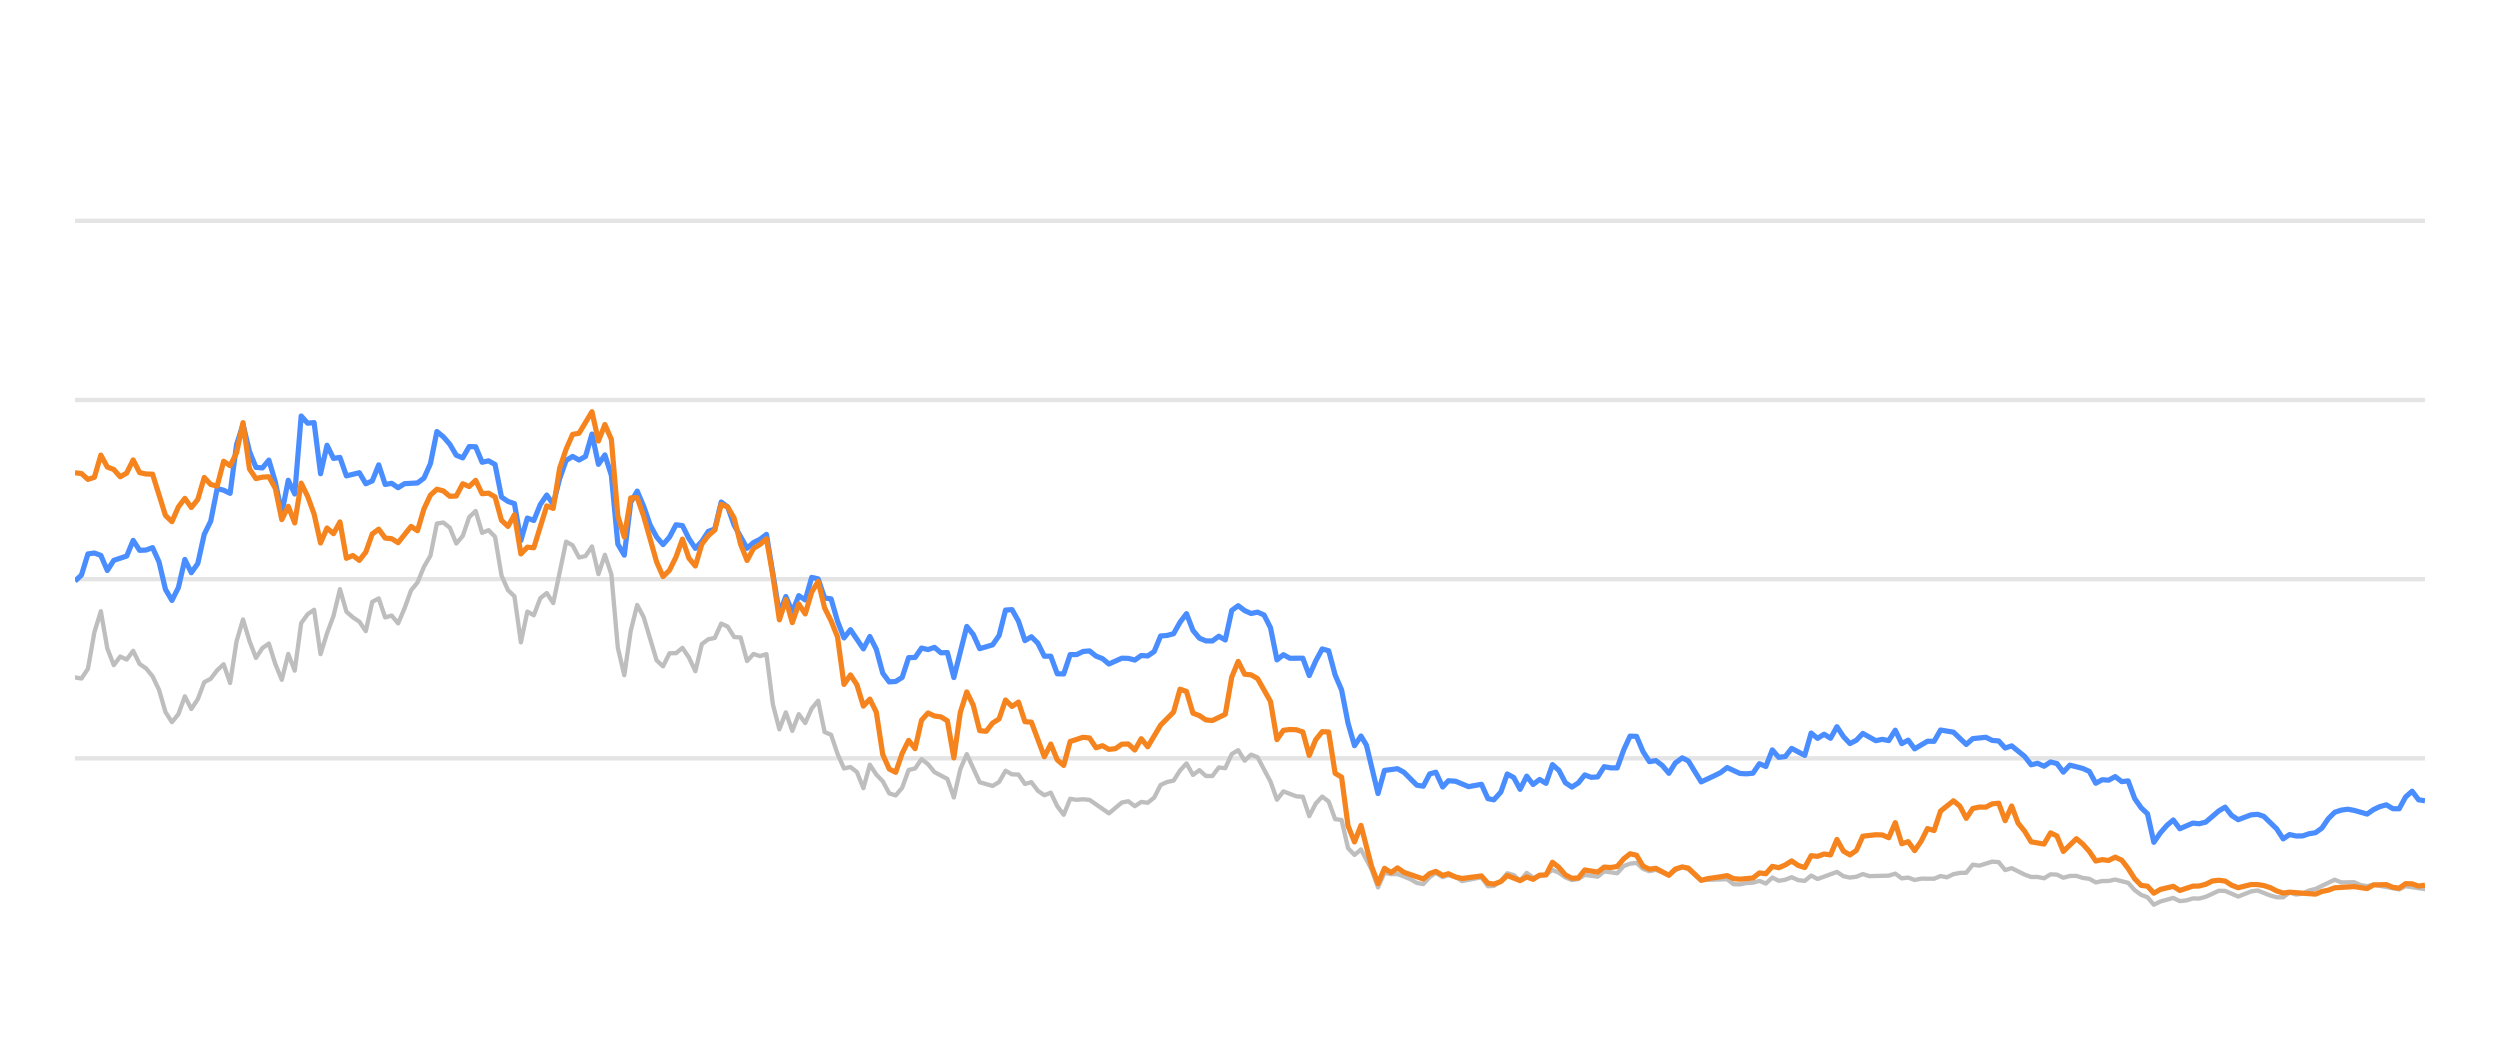
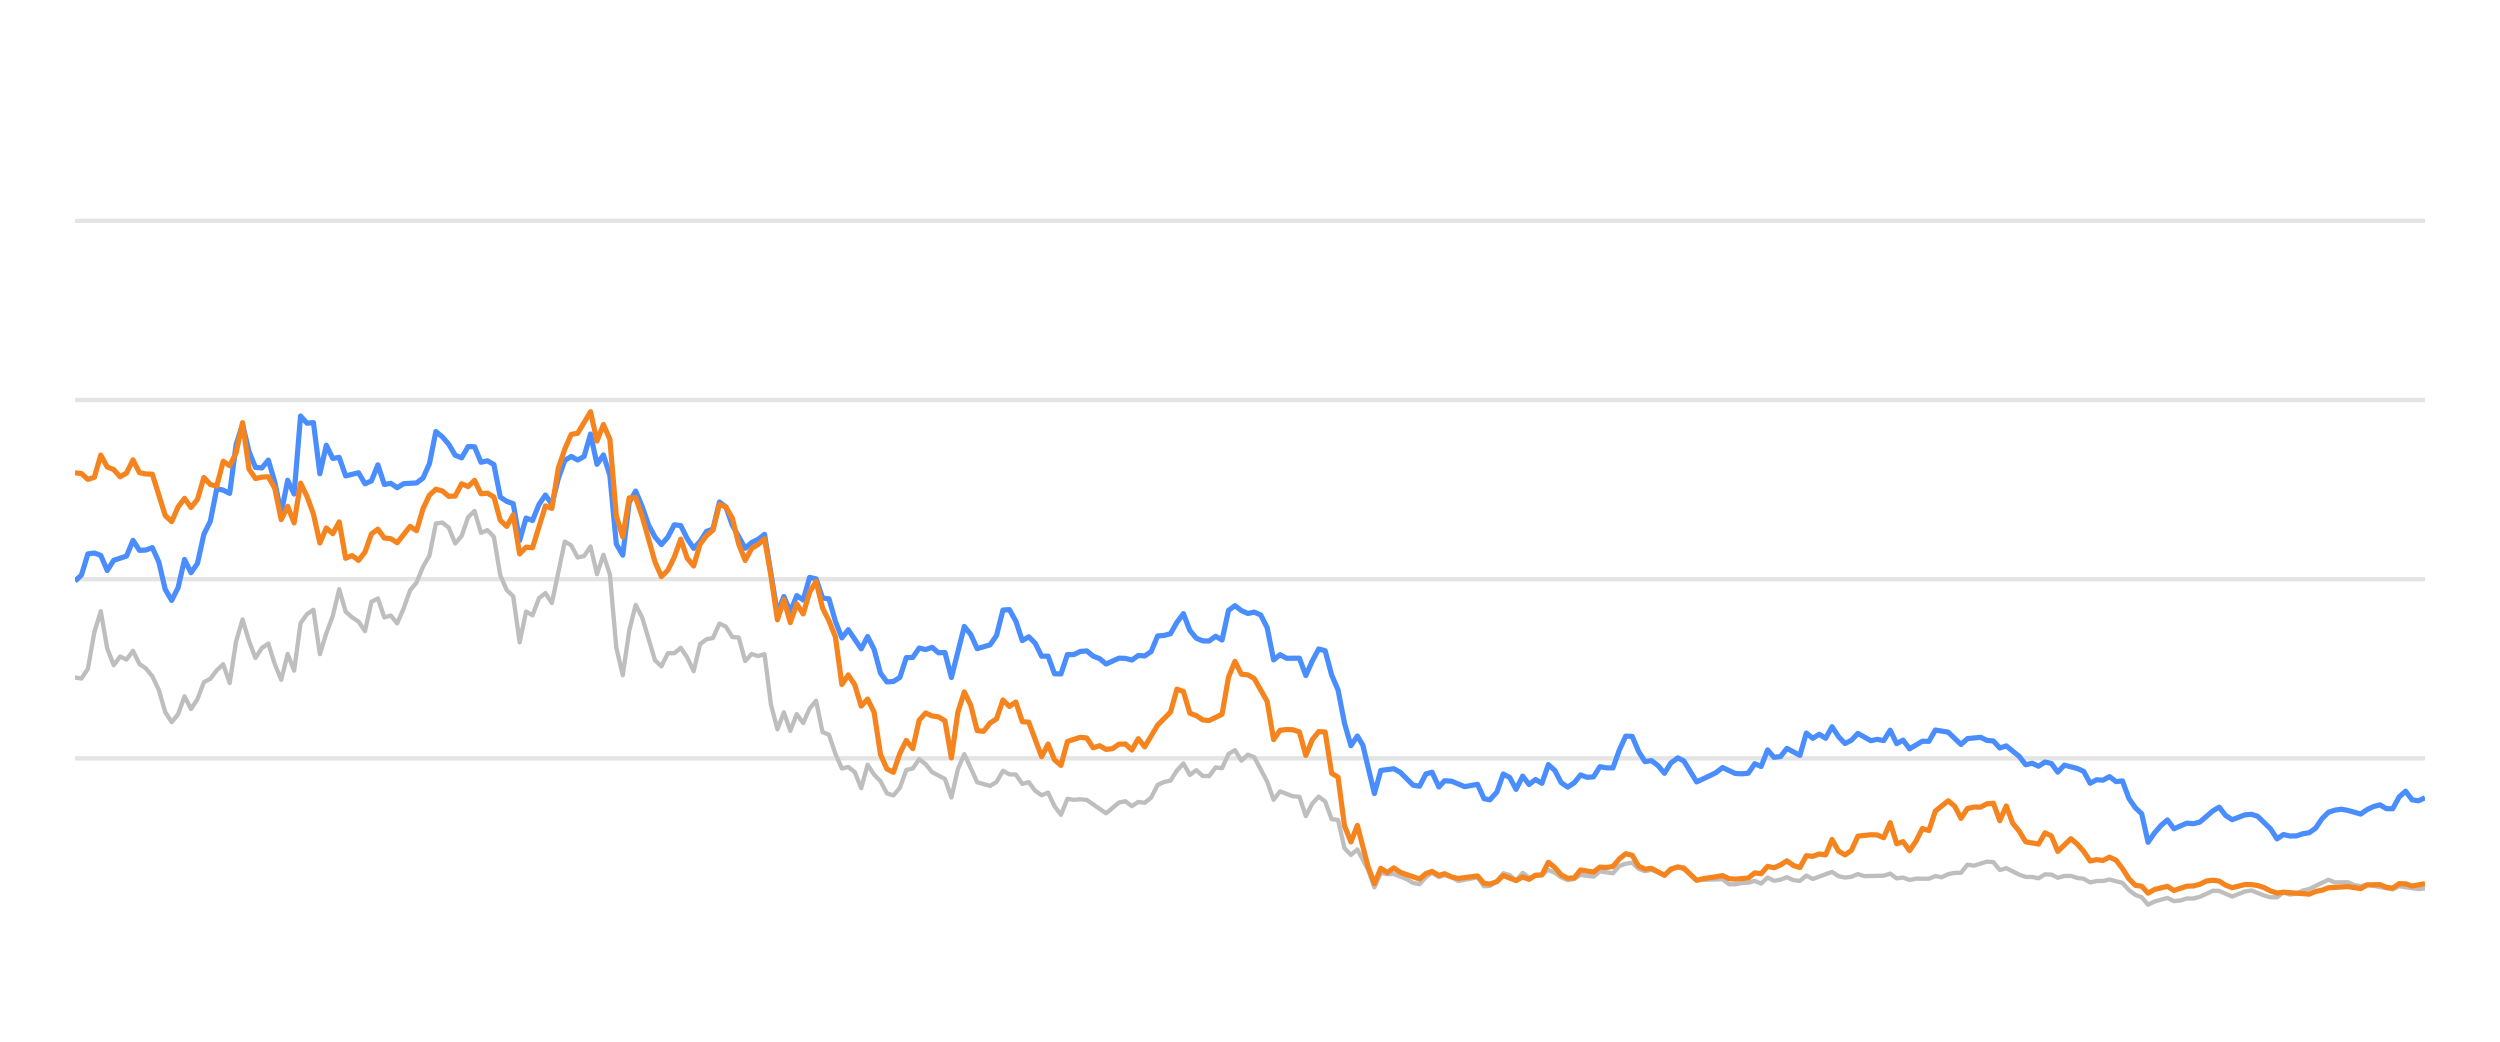
<svg xmlns="http://www.w3.org/2000/svg" width="288pt" height="120pt" viewBox="0 0 288 120" version="1.1">
  <defs>
    <style type="text/css">*{stroke-linejoin: round; stroke-linecap: butt}</style>
  </defs>
  <g id="figure_1">
    <g id="patch_1">
      <path d="M 0 120  L 288 120  L 288 0  L 0 0  L 0 120  z " style="fill: none; opacity: 0" />
    </g>
    <g id="axes_1">
      <g id="patch_2">
        <path d="M 8.64 108  L 279.36 108  L 279.36 4.8  L 8.64 4.8  L 8.64 108  z " style="fill: none" />
      </g>
      <g id="matplotlib.axis_1" />
      <g id="matplotlib.axis_2" />
      <g id="line2d_1">
-         <path d="M 8.64 87.36  L 279.36 87.36  " clip-path="url(#p8363b12a3a)" style="fill: none; stroke: #b2b2b2; stroke-opacity: 0.35; stroke-width: 0.5; stroke-linecap: square" />
+         <path d="M 8.64 87.36  L 279.36 87.36  " clip-path="url(#p850b5cce87)" style="fill: none; stroke: #b2b2b2; stroke-opacity: 0.35; stroke-width: 0.5; stroke-linecap: square" />
      </g>
      <g id="line2d_2">
-         <path d="M 8.64 66.72  L 279.36 66.72  " clip-path="url(#p8363b12a3a)" style="fill: none; stroke: #b2b2b2; stroke-opacity: 0.35; stroke-width: 0.5; stroke-linecap: square" />
+         <path d="M 8.64 66.72  L 279.36 66.72  " clip-path="url(#p850b5cce87)" style="fill: none; stroke: #b2b2b2; stroke-opacity: 0.35; stroke-width: 0.5; stroke-linecap: square" />
      </g>
      <g id="line2d_3">
-         <path d="M 8.64 46.08  L 279.36 46.08  " clip-path="url(#p8363b12a3a)" style="fill: none; stroke: #b2b2b2; stroke-opacity: 0.35; stroke-width: 0.5; stroke-linecap: square" />
+         <path d="M 8.64 46.08  L 279.36 46.08  " clip-path="url(#p850b5cce87)" style="fill: none; stroke: #b2b2b2; stroke-opacity: 0.35; stroke-width: 0.5; stroke-linecap: square" />
      </g>
      <g id="line2d_4">
-         <path d="M 8.64 25.44  L 279.36 25.44  " clip-path="url(#p8363b12a3a)" style="fill: none; stroke: #b2b2b2; stroke-opacity: 0.35; stroke-width: 0.5; stroke-linecap: square" />
+         <path d="M 8.64 25.44  L 279.36 25.44  " clip-path="url(#p850b5cce87)" style="fill: none; stroke: #b2b2b2; stroke-opacity: 0.35; stroke-width: 0.5; stroke-linecap: square" />
      </g>
      <g id="line2d_5">
-         <path d="M 8.64 78.041  L 9.384 78.165  L 10.129 77.05  L 10.873 72.829  L 11.618 70.415  L 12.362 74.697  L 13.107 76.627  L 13.851 75.636  L 14.596 75.977  L 15.34 74.976  L 16.084 76.493  L 16.829 76.999  L 17.573 77.907  L 18.318 79.465  L 19.062 82.025  L 19.807 83.191  L 20.551 82.272  L 21.295 80.219  L 22.04 81.674  L 22.784 80.549  L 23.529 78.588  L 24.273 78.196  L 25.018 77.215  L 25.762 76.524  L 26.507 78.681  L 27.251 73.882  L 27.995 71.364  L 28.74 73.841  L 29.484 75.791  L 30.229 74.656  L 30.973 74.14  L 31.718 76.503  L 32.462 78.309  L 33.207 75.337  L 33.951 77.257  L 34.695 71.787  L 35.44 70.755  L 36.184 70.249  L 36.929 75.358  L 37.673 72.953  L 38.418 70.962  L 39.162 67.876  L 39.906 70.466  L 40.651 71.116  L 41.395 71.612  L 42.14 72.706  L 42.884 69.331  L 43.629 68.939  L 44.373 71.127  L 45.118 70.91  L 45.862 71.808  L 46.606 70.074  L 47.351 68.01  L 48.095 67.102  L 48.84 65.296  L 49.584 64.016  L 50.329 60.311  L 51.073 60.198  L 51.818 60.786  L 52.562 62.613  L 53.306 61.746  L 54.051 59.579  L 54.795 58.866  L 55.54 61.385  L 56.284 61.075  L 57.029 61.839  L 57.773 66.297  L 58.517 67.979  L 59.262 68.691  L 60.006 73.996  L 60.751 70.456  L 61.495 70.879  L 62.24 68.918  L 62.984 68.32  L 63.729 69.475  L 65.217 62.396  L 65.962 62.819  L 66.706 64.223  L 67.451 64.057  L 68.195 62.953  L 68.94 66.142  L 69.684 63.913  L 70.429 66.173  L 71.173 74.615  L 71.917 77.783  L 72.662 72.664  L 73.406 69.692  L 74.151 71.096  L 75.64 76.07  L 76.384 76.761  L 77.128 75.255  L 77.873 75.244  L 78.617 74.635  L 79.362 75.74  L 80.106 77.319  L 80.851 74.202  L 81.595 73.645  L 82.34 73.49  L 83.084 71.839  L 83.828 72.179  L 84.573 73.387  L 85.317 73.438  L 86.062 76.152  L 86.806 75.337  L 87.551 75.585  L 88.295 75.358  L 89.04 81.168  L 89.784 84.016  L 90.528 82.066  L 91.273 84.192  L 92.017 82.272  L 92.762 83.294  L 93.506 81.622  L 94.251 80.724  L 94.995 84.336  L 95.739 84.646  L 96.484 86.844  L 97.228 88.526  L 97.973 88.361  L 98.717 88.939  L 99.462 90.797  L 100.206 88.093  L 100.951 89.228  L 101.695 90.002  L 102.439 91.395  L 103.184 91.632  L 103.928 90.755  L 104.673 88.702  L 105.417 88.526  L 106.162 87.453  L 106.906 88.031  L 107.651 88.949  L 109.139 89.734  L 109.884 91.87  L 110.628 88.609  L 111.373 86.875  L 112.862 90.115  L 114.35 90.539  L 115.095 90.084  L 115.839 88.794  L 116.584 89.207  L 117.328 89.228  L 118.073 90.312  L 118.817 90.105  L 119.562 91.096  L 120.306 91.612  L 121.05 91.313  L 121.795 92.871  L 122.539 93.862  L 123.284 92.025  L 124.028 92.138  L 124.773 92.076  L 125.517 92.148  L 127.75 93.696  L 129.239 92.448  L 129.984 92.303  L 130.728 92.871  L 131.473 92.386  L 132.217 92.479  L 132.961 91.88  L 133.706 90.425  L 134.45 90.084  L 135.195 89.93  L 135.939 88.764  L 136.684 87.948  L 137.428 89.269  L 138.173 88.722  L 138.917 89.393  L 139.661 89.403  L 140.406 88.413  L 141.15 88.495  L 141.895 86.865  L 142.639 86.421  L 143.384 87.628  L 144.128 86.937  L 144.873 87.236  L 146.361 90.043  L 147.106 92.128  L 147.85 91.168  L 149.339 91.736  L 150.084 91.787  L 150.828 94.016  L 151.572 92.572  L 152.317 91.767  L 153.061 92.334  L 153.806 94.367  L 154.55 94.46  L 155.295 97.711  L 156.039 98.485  L 156.784 97.855  L 158.004 100.167  L 158.748 102.231  L 159.489 100.549  L 160.25 100.704  L 160.989 100.683  L 162.48 101.282  L 163.222 101.715  L 163.966 101.849  L 164.702 101.034  L 165.407 100.549  L 166.199 101.044  L 166.85 100.817  L 167.687 101.034  L 168.43 101.498  L 170.663 101.065  L 171.41 102.097  L 172.091 102.056  L 172.896 101.498  L 173.637 100.601  L 174.38 100.807  L 175.116 101.457  L 175.877 100.559  L 176.614 101.106  L 178.1 100.745  L 178.847 100.219  L 179.591 100.539  L 180.329 101.075  L 181.081 101.385  L 181.828 101.261  L 182.567 100.786  L 184.059 100.993  L 184.802 100.384  L 186.304 100.601  L 187.051 99.765  L 187.782 99.496  L 188.532 99.403  L 189.277 100.095  L 190.014 100.363  L 190.754 100.198  L 192.256 100.797  L 192.993 100.26  L 193.793 99.837  L 194.491 100.136  L 195.974 101.385  L 198.966 101.282  L 199.7 101.86  L 200.446 101.88  L 201.184 101.725  L 201.939 101.684  L 202.686 101.478  L 203.425 101.787  L 204.171 101.096  L 204.913 101.467  L 205.664 101.344  L 206.397 101.055  L 207.155 101.395  L 207.903 101.478  L 208.643 100.869  L 209.387 101.261  L 211.614 100.446  L 212.368 100.941  L 213.114 101.096  L 213.855 101.003  L 214.597 100.693  L 215.345 100.931  L 217.583 100.879  L 218.335 100.642  L 219.081 101.189  L 219.824 101.096  L 220.569 101.375  L 221.322 101.22  L 222.807 101.23  L 223.551 100.92  L 224.279 101.065  L 225.037 100.704  L 225.781 100.559  L 226.513 100.539  L 227.261 99.61  L 228.02 99.723  L 229.504 99.259  L 230.252 99.321  L 230.996 100.229  L 231.744 100.012  L 233.235 100.755  L 233.986 101.024  L 234.725 101.024  L 235.473 101.178  L 236.221 100.724  L 236.96 100.755  L 237.694 101.117  L 238.45 100.91  L 239.205 100.9  L 239.938 101.137  L 240.69 101.24  L 241.432 101.653  L 242.177 101.498  L 242.911 101.488  L 243.67 101.323  L 245.163 101.705  L 245.916 102.541  L 246.658 103.088  L 247.39 103.366  L 248.123 104.223  L 248.883 103.851  L 250.361 103.439  L 251.113 103.81  L 251.862 103.728  L 252.609 103.5  L 253.348 103.511  L 254.098 103.315  L 255.616 102.613  L 256.337 102.634  L 257.84 103.284  L 259.314 102.696  L 260.081 102.582  L 261.528 103.16  L 262.272 103.366  L 263.02 103.366  L 263.755 102.819  L 264.514 103.046  L 265.264 102.943  L 265.994 102.592  L 266.749 102.407  L 268.958 101.344  L 269.714 101.653  L 271.198 101.633  L 271.923 101.952  L 272.69 102.087  L 273.432 101.911  L 276.384 102.458  L 277.128 102.087  L 279.36 102.427  L 279.36 102.427  " clip-path="url(#p8363b12a3a)" style="fill: none; stroke: #bebebe; stroke-width: 0.5; stroke-linecap: round" />
+         <path d="M 8.64 78.041  L 9.382 78.165  L 10.125 77.05  L 10.867 72.829  L 11.609 70.415  L 12.352 74.697  L 13.094 76.627  L 13.837 75.636  L 14.579 75.977  L 15.321 74.976  L 16.064 76.493  L 16.806 76.999  L 17.548 77.907  L 18.291 79.465  L 19.033 82.025  L 19.776 83.191  L 20.518 82.272  L 21.26 80.219  L 22.003 81.674  L 22.745 80.549  L 23.487 78.588  L 24.23 78.196  L 24.972 77.215  L 25.714 76.524  L 26.457 78.681  L 27.199 73.882  L 27.942 71.364  L 28.684 73.841  L 29.426 75.791  L 30.169 74.656  L 30.911 74.14  L 31.653 76.503  L 32.396 78.309  L 33.138 75.337  L 33.881 77.257  L 34.623 71.787  L 35.365 70.755  L 36.108 70.249  L 36.85 75.358  L 37.592 72.953  L 38.335 70.962  L 39.077 67.876  L 39.819 70.466  L 40.562 71.116  L 41.304 71.612  L 42.047 72.706  L 42.789 69.331  L 43.531 68.939  L 44.274 71.127  L 45.016 70.91  L 45.758 71.808  L 46.501 70.074  L 47.243 68.01  L 47.985 67.102  L 48.728 65.296  L 49.47 64.016  L 50.213 60.311  L 50.955 60.198  L 51.697 60.786  L 52.44 62.613  L 53.182 61.746  L 53.924 59.579  L 54.667 58.866  L 55.409 61.385  L 56.152 61.075  L 56.894 61.839  L 57.636 66.297  L 58.379 67.979  L 59.121 68.691  L 59.863 73.996  L 60.606 70.456  L 61.348 70.879  L 62.09 68.918  L 62.833 68.32  L 63.575 69.475  L 65.06 62.396  L 65.802 62.819  L 66.545 64.223  L 67.287 64.057  L 68.029 62.953  L 68.772 66.142  L 69.514 63.913  L 70.257 66.173  L 70.999 74.615  L 71.741 77.783  L 72.484 72.664  L 73.226 69.692  L 73.968 71.096  L 75.453 76.07  L 76.195 76.761  L 76.938 75.255  L 77.68 75.244  L 78.423 74.635  L 79.165 75.74  L 79.907 77.319  L 80.65 74.202  L 81.392 73.645  L 82.134 73.49  L 82.877 71.839  L 83.619 72.179  L 84.362 73.387  L 85.104 73.438  L 85.846 76.152  L 86.589 75.337  L 87.331 75.585  L 88.073 75.358  L 88.816 81.168  L 89.558 84.016  L 90.3 82.066  L 91.043 84.192  L 91.785 82.272  L 92.528 83.294  L 93.27 81.622  L 94.012 80.724  L 94.755 84.336  L 95.497 84.646  L 96.239 86.844  L 96.982 88.526  L 97.724 88.361  L 98.467 88.939  L 99.209 90.797  L 99.951 88.093  L 100.694 89.228  L 101.436 90.002  L 102.178 91.395  L 102.921 91.632  L 103.663 90.755  L 104.405 88.702  L 105.148 88.526  L 105.89 87.453  L 106.633 88.031  L 107.375 88.949  L 108.86 89.734  L 109.602 91.87  L 110.344 88.609  L 111.087 86.875  L 112.571 90.115  L 114.056 90.539  L 114.799 90.084  L 115.541 88.794  L 116.283 89.207  L 117.026 89.228  L 117.768 90.312  L 118.51 90.105  L 119.253 91.096  L 119.995 91.612  L 120.738 91.313  L 121.48 92.871  L 122.222 93.862  L 122.965 92.025  L 123.707 92.138  L 124.449 92.076  L 125.192 92.148  L 127.419 93.696  L 128.904 92.448  L 129.646 92.303  L 130.388 92.871  L 131.131 92.386  L 131.873 92.479  L 132.615 91.88  L 133.358 90.425  L 134.1 90.084  L 134.843 89.93  L 135.585 88.764  L 136.327 87.948  L 137.07 89.269  L 137.812 88.722  L 138.554 89.393  L 139.297 89.403  L 140.039 88.413  L 140.781 88.495  L 141.524 86.865  L 142.266 86.421  L 143.009 87.628  L 143.751 86.937  L 144.493 87.236  L 145.978 90.043  L 146.72 92.128  L 147.463 91.168  L 148.948 91.736  L 149.69 91.787  L 150.432 94.016  L 151.175 92.572  L 151.917 91.767  L 152.659 92.334  L 153.402 94.367  L 154.144 94.46  L 154.886 97.711  L 155.629 98.485  L 156.371 97.855  L 157.588 100.167  L 158.33 102.231  L 159.069 100.549  L 159.828 100.704  L 160.565 100.683  L 162.052 101.282  L 162.792 101.715  L 163.534 101.849  L 164.267 101.034  L 164.971 100.549  L 165.761 101.044  L 166.41 100.817  L 167.244 101.034  L 167.986 101.498  L 170.212 101.065  L 170.957 102.097  L 171.637 102.056  L 172.439 101.498  L 173.178 100.601  L 173.919 100.807  L 174.653 101.457  L 175.412 100.559  L 176.147 101.106  L 177.629 100.745  L 178.373 100.219  L 179.115 100.539  L 179.851 101.075  L 180.601 101.385  L 181.346 101.261  L 182.083 100.786  L 183.571 100.993  L 184.312 100.384  L 185.809 100.601  L 186.554 99.765  L 187.283 99.496  L 188.031 99.403  L 188.774 100.095  L 189.509 100.363  L 190.247 100.198  L 191.745 100.797  L 192.48 100.26  L 193.278 99.837  L 193.974 100.136  L 195.453 101.385  L 198.436 101.282  L 199.168 101.86  L 199.912 101.88  L 200.648 101.725  L 201.401 101.684  L 202.146 101.478  L 202.883 101.787  L 203.627 101.096  L 204.366 101.467  L 205.116 101.344  L 205.847 101.055  L 206.602 101.395  L 207.349 101.478  L 208.086 100.869  L 208.828 101.261  L 211.049 100.446  L 211.801 100.941  L 212.545 101.096  L 213.284 101.003  L 214.024 100.693  L 214.77 100.931  L 217.001 100.879  L 217.752 100.642  L 218.496 101.189  L 219.236 101.096  L 219.98 101.375  L 220.73 101.22  L 222.211 101.23  L 222.953 100.92  L 223.679 101.065  L 224.434 100.704  L 225.177 100.559  L 225.907 100.539  L 226.652 99.61  L 227.409 99.723  L 228.89 99.259  L 229.636 99.321  L 230.377 100.229  L 231.123 100.012  L 232.61 100.755  L 233.359 101.024  L 234.096 101.024  L 234.841 101.178  L 235.588 100.724  L 236.324 100.755  L 237.057 101.117  L 237.811 100.91  L 238.563 100.9  L 239.294 101.137  L 240.044 101.24  L 240.784 101.653  L 241.527 101.498  L 242.259 101.488  L 243.016 101.323  L 244.504 101.705  L 245.255 102.541  L 245.995 103.088  L 246.725 103.366  L 247.456 104.223  L 248.214 103.851  L 249.688 103.439  L 250.438 103.81  L 251.185 103.728  L 251.93 103.5  L 252.667 103.511  L 253.415 103.315  L 254.929 102.613  L 255.647 102.634  L 257.146 103.284  L 258.617 102.696  L 259.381 102.582  L 260.824 103.16  L 261.566 103.366  L 262.312 103.366  L 263.045 102.819  L 263.802 103.046  L 264.55 102.943  L 265.278 102.592  L 266.031 102.407  L 268.234 101.344  L 268.987 101.653  L 270.468 101.633  L 271.19 101.952  L 271.955 102.087  L 272.695 101.911  L 275.639 102.458  L 276.381 102.087  L 278.606 102.427  L 279.36 102.345  L 279.36 102.345  " clip-path="url(#p850b5cce87)" style="fill: none; stroke: #bebebe; stroke-width: 0.5; stroke-linecap: round" />
      </g>
      <g id="line2d_6">
-         <path d="M 8.64 66.947  L 9.384 66.245  L 10.129 63.81  L 10.873 63.707  L 11.618 63.985  L 12.362 65.719  L 13.107 64.553  L 14.596 64.057  L 15.34 62.251  L 16.084 63.397  L 16.829 63.366  L 17.573 63.087  L 18.318 64.728  L 19.062 67.896  L 19.807 69.166  L 20.551 67.69  L 21.295 64.45  L 22.04 65.977  L 22.784 64.914  L 23.529 61.55  L 24.273 60.043  L 25.018 56.286  L 25.762 56.472  L 26.507 56.833  L 27.251 51.23  L 27.995 48.897  L 28.74 52.004  L 29.484 53.841  L 30.229 53.903  L 30.973 53.005  L 31.718 55.523  L 32.462 59.124  L 33.207 55.327  L 33.951 56.906  L 34.695 47.927  L 35.44 48.753  L 36.184 48.681  L 36.929 54.573  L 37.673 51.292  L 38.418 52.809  L 39.162 52.695  L 39.906 54.821  L 41.395 54.46  L 42.14 55.729  L 42.884 55.399  L 43.629 53.552  L 44.373 55.812  L 45.118 55.678  L 45.862 56.183  L 46.606 55.719  L 48.095 55.636  L 48.84 55.079  L 49.584 53.418  L 50.329 49.713  L 51.073 50.322  L 51.818 51.178  L 52.562 52.447  L 53.306 52.747  L 54.051 51.446  L 54.795 51.467  L 55.54 53.252  L 56.284 53.087  L 57.029 53.51  L 57.773 57.267  L 58.517 57.762  L 59.262 58.02  L 60.006 62.262  L 60.751 59.682  L 61.495 59.96  L 62.24 58.123  L 62.984 57.03  L 63.729 58.092  L 64.473 55.131  L 65.217 53.046  L 65.962 52.582  L 66.706 52.994  L 67.451 52.582  L 68.195 50.002  L 68.94 53.49  L 69.684 52.406  L 70.429 54.759  L 71.173 62.675  L 71.917 63.954  L 72.662 57.865  L 73.406 56.575  L 74.151 58.32  L 74.895 60.476  L 75.64 61.859  L 76.384 62.736  L 77.128 61.87  L 77.873 60.456  L 78.617 60.549  L 79.362 62.045  L 80.106 63.17  L 80.851 62.365  L 81.595 61.219  L 82.34 60.941  L 83.084 57.834  L 83.828 58.402  L 84.573 60.497  L 86.062 63.16  L 86.806 62.499  L 87.551 62.128  L 88.295 61.56  L 89.784 70.662  L 90.528 68.722  L 91.273 70.487  L 92.017 68.619  L 92.762 69.114  L 93.506 66.514  L 94.251 66.689  L 94.995 68.887  L 95.739 68.99  L 96.484 71.57  L 97.228 73.49  L 97.973 72.54  L 99.462 74.749  L 100.206 73.325  L 100.951 74.801  L 101.695 77.556  L 102.439 78.557  L 103.184 78.505  L 103.928 78.041  L 104.673 75.76  L 105.417 75.74  L 106.162 74.656  L 106.906 74.832  L 107.651 74.574  L 108.395 75.203  L 109.139 75.172  L 109.884 78.051  L 111.373 72.169  L 112.117 73.087  L 112.862 74.728  L 114.35 74.285  L 115.095 73.211  L 115.839 70.28  L 116.584 70.229  L 117.328 71.56  L 118.073 73.8  L 118.817 73.356  L 119.562 74.099  L 120.306 75.595  L 121.05 75.595  L 121.795 77.618  L 122.539 77.639  L 123.284 75.409  L 124.028 75.409  L 124.773 75.048  L 125.517 74.986  L 126.262 75.585  L 127.006 75.874  L 127.75 76.493  L 129.239 75.822  L 129.984 75.843  L 130.728 76.039  L 131.473 75.513  L 132.217 75.564  L 132.961 75.059  L 133.706 73.263  L 134.45 73.201  L 135.195 73.005  L 135.939 71.684  L 136.684 70.693  L 137.428 72.623  L 138.173 73.521  L 138.917 73.83  L 139.661 73.841  L 140.406 73.294  L 141.15 73.727  L 141.895 70.322  L 142.639 69.775  L 143.384 70.342  L 144.128 70.673  L 144.873 70.518  L 145.617 70.848  L 146.361 72.313  L 147.106 76.018  L 147.85 75.42  L 148.595 75.833  L 150.084 75.822  L 150.828 77.824  L 151.572 76.142  L 152.317 74.759  L 153.061 74.966  L 153.806 77.752  L 154.55 79.486  L 155.295 83.315  L 156.039 85.905  L 156.784 84.79  L 157.412 85.843  L 158.748 91.416  L 159.489 88.753  L 160.989 88.557  L 161.737 88.97  L 163.222 90.456  L 163.966 90.57  L 164.702 89.156  L 165.407 88.96  L 166.199 90.662  L 166.85 89.94  L 167.687 90.002  L 169.17 90.621  L 170.663 90.353  L 171.41 92.004  L 172.091 92.138  L 172.896 91.251  L 173.637 89.166  L 174.38 89.568  L 175.116 90.931  L 175.877 89.414  L 176.614 90.373  L 177.36 89.796  L 178.1 90.239  L 178.847 88.082  L 179.591 88.753  L 180.329 90.167  L 181.081 90.673  L 181.828 90.188  L 182.567 89.269  L 183.311 89.548  L 184.059 89.496  L 184.802 88.32  L 185.545 88.454  L 186.304 88.464  L 187.051 86.39  L 187.782 84.801  L 188.532 84.832  L 189.277 86.586  L 190.014 87.742  L 190.754 87.618  L 191.51 88.196  L 192.256 89.083  L 192.993 87.897  L 193.793 87.308  L 194.491 87.659  L 195.974 90.074  L 197.475 89.372  L 198.215 89.001  L 198.966 88.423  L 200.446 89.104  L 201.184 89.145  L 201.939 89.073  L 202.686 87.979  L 203.425 88.299  L 204.171 86.39  L 204.913 87.246  L 205.664 87.154  L 206.397 86.214  L 207.903 87.019  L 208.643 84.45  L 209.387 85.059  L 210.134 84.584  L 210.877 85.048  L 211.614 83.717  L 212.368 84.863  L 213.114 85.657  L 213.855 85.275  L 214.597 84.491  L 216.091 85.327  L 216.827 85.172  L 217.583 85.317  L 218.335 84.12  L 219.081 85.668  L 219.824 85.265  L 220.569 86.266  L 222.047 85.389  L 222.807 85.399  L 223.551 84.099  L 225.037 84.347  L 226.513 85.76  L 227.261 85.09  L 228.77 84.935  L 229.504 85.296  L 230.252 85.358  L 230.996 86.173  L 231.744 85.926  L 233.235 87.133  L 233.986 88.103  L 234.725 87.928  L 235.473 88.268  L 236.221 87.783  L 236.96 87.959  L 237.694 88.949  L 238.45 88.144  L 239.938 88.526  L 240.69 88.867  L 241.432 90.229  L 242.177 89.826  L 242.911 89.878  L 243.67 89.465  L 244.426 90.043  L 245.163 89.961  L 245.916 91.994  L 246.658 93.057  L 247.39 93.748  L 248.123 97.03  L 248.883 95.936  L 249.631 95.079  L 250.361 94.46  L 251.113 95.472  L 252.609 94.821  L 253.348 94.894  L 254.098 94.708  L 255.616 93.408  L 256.337 92.984  L 257.078 93.934  L 257.84 94.429  L 259.314 93.872  L 260.081 93.81  L 260.78 94.037  L 262.272 95.482  L 263.02 96.638  L 263.755 96.142  L 264.514 96.307  L 265.264 96.297  L 265.994 96.049  L 266.749 95.926  L 267.481 95.399  L 268.217 94.316  L 268.958 93.573  L 269.714 93.325  L 270.465 93.222  L 271.198 93.356  L 272.69 93.779  L 273.432 93.263  L 274.155 92.922  L 274.91 92.716  L 275.657 93.16  L 276.384 93.17  L 277.128 91.808  L 277.875 91.147  L 278.619 92.138  L 279.36 92.252  L 279.36 92.252  " clip-path="url(#p8363b12a3a)" style="fill: none; stroke: #4a8dff; stroke-width: 0.6" />
+         <path d="M 8.64 66.947  L 9.382 66.245  L 10.125 63.81  L 10.867 63.707  L 11.609 63.985  L 12.352 65.719  L 13.094 64.553  L 14.579 64.057  L 15.321 62.251  L 16.064 63.397  L 16.806 63.366  L 17.548 63.087  L 18.291 64.728  L 19.033 67.896  L 19.776 69.166  L 20.518 67.69  L 21.26 64.45  L 22.003 65.977  L 22.745 64.914  L 23.487 61.55  L 24.23 60.043  L 24.972 56.286  L 25.714 56.472  L 26.457 56.833  L 27.199 51.23  L 27.942 48.897  L 28.684 52.004  L 29.426 53.841  L 30.169 53.903  L 30.911 53.005  L 31.653 55.523  L 32.396 59.124  L 33.138 55.327  L 33.881 56.906  L 34.623 47.927  L 35.365 48.753  L 36.108 48.681  L 36.85 54.573  L 37.592 51.292  L 38.335 52.809  L 39.077 52.695  L 39.819 54.821  L 41.304 54.46  L 42.047 55.729  L 42.789 55.399  L 43.531 53.552  L 44.274 55.812  L 45.016 55.678  L 45.758 56.183  L 46.501 55.719  L 47.985 55.636  L 48.728 55.079  L 49.47 53.418  L 50.213 49.713  L 50.955 50.322  L 51.697 51.178  L 52.44 52.447  L 53.182 52.747  L 53.924 51.446  L 54.667 51.467  L 55.409 53.252  L 56.152 53.087  L 56.894 53.51  L 57.636 57.267  L 58.379 57.762  L 59.121 58.02  L 59.863 62.262  L 60.606 59.682  L 61.348 59.96  L 62.09 58.123  L 62.833 57.03  L 63.575 58.092  L 64.318 55.131  L 65.06 53.046  L 65.802 52.582  L 66.545 52.994  L 67.287 52.582  L 68.029 50.002  L 68.772 53.49  L 69.514 52.406  L 70.257 54.759  L 70.999 62.675  L 71.741 63.954  L 72.484 57.865  L 73.226 56.575  L 73.968 58.32  L 74.711 60.476  L 75.453 61.859  L 76.195 62.736  L 76.938 61.87  L 77.68 60.456  L 78.423 60.549  L 79.165 62.045  L 79.907 63.17  L 80.65 62.365  L 81.392 61.219  L 82.134 60.941  L 82.877 57.834  L 83.619 58.402  L 84.362 60.497  L 85.846 63.16  L 86.589 62.499  L 87.331 62.128  L 88.073 61.56  L 89.558 70.662  L 90.3 68.722  L 91.043 70.487  L 91.785 68.619  L 92.528 69.114  L 93.27 66.514  L 94.012 66.689  L 94.755 68.887  L 95.497 68.99  L 96.239 71.57  L 96.982 73.49  L 97.724 72.54  L 99.209 74.749  L 99.951 73.325  L 100.694 74.801  L 101.436 77.556  L 102.178 78.557  L 102.921 78.505  L 103.663 78.041  L 104.405 75.76  L 105.148 75.74  L 105.89 74.656  L 106.633 74.832  L 107.375 74.574  L 108.117 75.203  L 108.86 75.172  L 109.602 78.051  L 111.087 72.169  L 111.829 73.087  L 112.571 74.728  L 114.056 74.285  L 114.799 73.211  L 115.541 70.28  L 116.283 70.229  L 117.026 71.56  L 117.768 73.8  L 118.51 73.356  L 119.253 74.099  L 119.995 75.595  L 120.738 75.595  L 121.48 77.618  L 122.222 77.639  L 122.965 75.409  L 123.707 75.409  L 124.449 75.048  L 125.192 74.986  L 125.934 75.585  L 126.676 75.874  L 127.419 76.493  L 128.904 75.822  L 129.646 75.843  L 130.388 76.039  L 131.131 75.513  L 131.873 75.564  L 132.615 75.059  L 133.358 73.263  L 134.1 73.201  L 134.843 73.005  L 135.585 71.684  L 136.327 70.693  L 137.07 72.623  L 137.812 73.521  L 138.554 73.83  L 139.297 73.841  L 140.039 73.294  L 140.781 73.727  L 141.524 70.322  L 142.266 69.775  L 143.009 70.342  L 143.751 70.673  L 144.493 70.518  L 145.236 70.848  L 145.978 72.313  L 146.72 76.018  L 147.463 75.42  L 148.205 75.833  L 149.69 75.822  L 150.432 77.824  L 151.175 76.142  L 151.917 74.759  L 152.659 74.966  L 153.402 77.752  L 154.144 79.486  L 154.886 83.315  L 155.629 85.905  L 156.371 84.79  L 156.998 85.843  L 158.33 91.416  L 159.069 88.753  L 160.565 88.557  L 161.311 88.97  L 162.792 90.456  L 163.534 90.57  L 164.267 89.156  L 164.971 88.96  L 165.761 90.662  L 166.41 89.94  L 167.244 90.002  L 168.724 90.621  L 170.212 90.353  L 170.957 92.004  L 171.637 92.138  L 172.439 91.251  L 173.178 89.166  L 173.919 89.568  L 174.653 90.931  L 175.412 89.414  L 176.147 90.373  L 176.891 89.796  L 177.629 90.239  L 178.373 88.082  L 179.115 88.753  L 179.851 90.167  L 180.601 90.673  L 181.346 90.188  L 182.083 89.269  L 182.825 89.548  L 183.571 89.496  L 184.312 88.32  L 185.053 88.454  L 185.809 88.464  L 186.554 86.39  L 187.283 84.801  L 188.031 84.832  L 188.774 86.586  L 189.509 87.742  L 190.247 87.618  L 191.001 88.196  L 191.745 89.083  L 192.48 87.897  L 193.278 87.308  L 193.974 87.659  L 195.453 90.074  L 196.949 89.372  L 197.687 89.001  L 198.436 88.423  L 199.912 89.104  L 200.648 89.145  L 201.401 89.073  L 202.146 87.979  L 202.883 88.299  L 203.627 86.39  L 204.366 87.246  L 205.116 87.154  L 205.847 86.214  L 207.349 87.019  L 208.086 84.45  L 208.828 85.059  L 209.574 84.584  L 210.314 85.048  L 211.049 83.717  L 211.801 84.863  L 212.545 85.657  L 213.284 85.275  L 214.024 84.491  L 215.514 85.327  L 216.247 85.172  L 217.001 85.317  L 217.752 84.12  L 218.496 85.668  L 219.236 85.265  L 219.98 86.266  L 221.453 85.389  L 222.211 85.399  L 222.953 84.099  L 224.434 84.347  L 225.907 85.76  L 226.652 85.09  L 228.158 84.935  L 228.89 85.296  L 229.636 85.358  L 230.377 86.173  L 231.123 85.926  L 232.61 87.133  L 233.359 88.103  L 234.096 87.928  L 234.841 88.268  L 235.588 87.783  L 236.324 87.959  L 237.057 88.949  L 237.811 88.144  L 239.294 88.526  L 240.044 88.867  L 240.784 90.229  L 241.527 89.826  L 242.259 89.878  L 243.016 89.465  L 243.769 90.043  L 244.504 89.961  L 245.255 91.994  L 245.995 93.057  L 246.725 93.748  L 247.456 97.03  L 248.214 95.936  L 248.96 95.079  L 249.688 94.46  L 250.438 95.472  L 251.93 94.821  L 252.667 94.894  L 253.415 94.708  L 254.929 93.408  L 255.647 92.984  L 256.386 93.934  L 257.146 94.429  L 258.617 93.872  L 259.381 93.81  L 260.079 94.037  L 261.566 95.482  L 262.312 96.638  L 263.045 96.142  L 263.802 96.307  L 264.55 96.297  L 265.278 96.049  L 266.031 95.926  L 266.76 95.399  L 267.494 94.316  L 268.234 93.573  L 268.987 93.325  L 269.736 93.222  L 270.468 93.356  L 271.955 93.779  L 272.695 93.263  L 273.416 92.922  L 274.169 92.716  L 274.913 93.16  L 275.639 93.17  L 276.381 91.808  L 277.125 91.147  L 277.868 92.138  L 278.606 92.252  L 279.36 91.901  L 279.36 91.901  " clip-path="url(#p850b5cce87)" style="fill: none; stroke: #4a8dff; stroke-width: 0.6" />
      </g>
      <g id="line2d_7">
-         <path d="M 8.64 54.46  L 9.384 54.553  L 10.129 55.224  L 10.873 54.986  L 11.618 52.427  L 12.362 53.799  L 13.107 54.088  L 13.851 54.924  L 14.596 54.491  L 15.34 52.984  L 16.084 54.45  L 16.829 54.604  L 17.573 54.625  L 19.062 59.382  L 19.807 60.095  L 20.551 58.392  L 21.295 57.411  L 22.04 58.464  L 22.784 57.535  L 23.529 55.007  L 24.273 55.812  L 25.018 55.998  L 25.762 53.139  L 26.507 53.645  L 27.251 52.169  L 27.995 48.691  L 28.74 54.026  L 29.484 55.131  L 30.229 54.966  L 30.973 54.924  L 31.718 56.256  L 32.462 59.857  L 33.207 58.33  L 33.951 60.239  L 34.695 55.657  L 35.44 57.184  L 36.184 59.217  L 36.929 62.551  L 37.673 60.827  L 38.418 61.477  L 39.162 60.126  L 39.906 64.315  L 40.651 63.996  L 41.395 64.553  L 42.14 63.603  L 42.884 61.508  L 43.629 60.961  L 44.373 61.983  L 45.118 62.055  L 45.862 62.52  L 47.351 60.642  L 48.095 61.137  L 48.84 58.619  L 49.584 57.04  L 50.329 56.359  L 51.073 56.555  L 51.818 57.174  L 52.562 57.143  L 53.306 55.729  L 54.051 56.049  L 54.795 55.337  L 55.54 56.875  L 56.284 56.813  L 57.029 57.246  L 57.773 59.94  L 58.517 60.642  L 59.262 59.3  L 60.006 63.81  L 60.751 63.036  L 61.495 63.098  L 62.984 58.278  L 63.729 58.567  L 64.473 53.934  L 65.217 51.746  L 65.962 50.043  L 66.706 49.909  L 68.195 47.432  L 68.94 50.807  L 69.684 48.908  L 70.429 50.621  L 71.173 59.424  L 71.917 61.859  L 72.662 57.36  L 73.406 57.329  L 74.151 59.465  L 75.64 64.728  L 76.384 66.421  L 77.128 65.688  L 77.873 64.171  L 78.617 62.107  L 79.362 64.305  L 80.106 65.203  L 80.851 62.685  L 81.595 61.704  L 82.34 61.065  L 83.084 58.103  L 83.828 58.402  L 84.573 59.682  L 85.317 62.695  L 86.062 64.563  L 86.806 63.18  L 87.551 62.726  L 88.295 62.066  L 89.04 66.338  L 89.784 71.405  L 90.528 69.083  L 91.273 71.725  L 92.017 69.579  L 92.762 70.724  L 93.506 68.216  L 94.251 66.978  L 94.995 70.033  L 95.739 71.519  L 96.484 73.376  L 97.228 78.846  L 97.973 77.752  L 98.717 78.887  L 99.462 81.343  L 100.206 80.538  L 100.951 82.045  L 101.695 86.927  L 102.439 88.588  L 103.184 88.97  L 103.928 86.792  L 104.673 85.296  L 105.417 86.245  L 106.162 82.964  L 106.906 82.138  L 107.651 82.479  L 108.395 82.582  L 109.139 83.036  L 109.884 87.308  L 110.628 82.066  L 111.373 79.713  L 112.117 81.24  L 112.862 84.171  L 113.606 84.243  L 114.35 83.294  L 115.095 82.819  L 115.839 80.642  L 116.584 81.385  L 117.328 80.879  L 118.073 83.139  L 118.817 83.191  L 120.306 87.174  L 121.05 85.719  L 121.795 87.535  L 122.539 88.175  L 123.284 85.42  L 124.773 84.935  L 125.517 85.017  L 126.262 86.142  L 127.006 85.905  L 127.75 86.328  L 128.495 86.245  L 129.239 85.729  L 129.984 85.709  L 130.728 86.4  L 131.473 85.1  L 132.217 86.029  L 133.706 83.531  L 135.195 82.035  L 135.939 79.393  L 136.684 79.661  L 137.428 82.159  L 138.173 82.437  L 138.917 82.933  L 139.661 83.005  L 141.15 82.283  L 141.895 78.01  L 142.639 76.194  L 143.384 77.67  L 144.128 77.742  L 144.873 78.175  L 146.361 80.807  L 147.106 85.203  L 147.85 84.13  L 148.595 84.037  L 149.339 84.068  L 150.084 84.316  L 150.828 87.03  L 151.572 85.213  L 152.317 84.285  L 153.061 84.326  L 153.806 89.083  L 154.55 89.527  L 155.295 95.141  L 156.039 96.989  L 156.784 95.09  L 158.004 99.806  L 158.748 101.798  L 159.489 100.033  L 160.25 100.518  L 160.989 99.981  L 161.737 100.497  L 163.966 101.261  L 164.702 100.632  L 165.407 100.384  L 166.199 100.848  L 166.85 100.652  L 167.687 101.034  L 168.43 101.199  L 170.663 100.91  L 171.41 101.756  L 172.091 101.849  L 172.896 101.56  L 173.637 100.859  L 175.116 101.447  L 175.877 101.024  L 176.614 101.302  L 177.36 100.817  L 178.1 100.797  L 178.847 99.331  L 179.591 99.93  L 180.329 100.786  L 181.081 101.178  L 181.828 101.137  L 182.567 100.219  L 184.059 100.466  L 184.802 99.888  L 185.545 99.94  L 186.304 99.816  L 187.051 98.939  L 187.782 98.351  L 188.532 98.526  L 189.277 99.785  L 190.014 100.126  L 190.754 100.033  L 192.256 100.838  L 192.993 100.116  L 193.793 99.878  L 194.491 100.002  L 195.974 101.416  L 196.729 101.22  L 198.215 101.003  L 198.966 100.869  L 199.7 101.22  L 200.446 101.282  L 201.939 101.148  L 202.686 100.559  L 203.425 100.652  L 204.171 99.806  L 204.913 99.961  L 205.664 99.641  L 206.397 99.176  L 207.155 99.703  L 207.903 99.94  L 208.643 98.578  L 209.387 98.65  L 210.134 98.382  L 210.877 98.485  L 211.614 96.71  L 212.368 98.052  L 213.114 98.485  L 213.855 97.969  L 214.597 96.328  L 216.091 96.163  L 216.827 96.184  L 217.583 96.504  L 218.335 94.77  L 219.081 97.195  L 219.824 96.958  L 220.569 97.99  L 221.322 96.896  L 222.047 95.451  L 222.807 95.678  L 223.551 93.438  L 225.037 92.252  L 225.781 92.871  L 226.513 94.274  L 227.261 93.139  L 228.02 92.974  L 228.77 92.984  L 229.504 92.603  L 230.252 92.53  L 230.996 94.543  L 231.744 92.85  L 232.479 94.821  L 233.235 95.75  L 233.986 96.978  L 235.473 97.236  L 236.221 95.946  L 236.96 96.307  L 237.694 98.082  L 239.205 96.617  L 239.938 97.236  L 240.69 98.082  L 241.432 99.187  L 242.177 99.032  L 242.911 99.125  L 243.67 98.743  L 244.426 99.094  L 245.163 100.054  L 245.916 101.23  L 246.658 101.994  L 247.39 102.087  L 248.123 102.892  L 248.883 102.458  L 250.361 102.107  L 251.113 102.582  L 252.609 102.087  L 253.348 102.066  L 254.098 101.87  L 254.867 101.488  L 255.616 101.406  L 256.337 101.498  L 257.078 101.973  L 257.84 102.262  L 259.314 101.901  L 260.081 101.901  L 260.78 102.014  L 261.528 102.252  L 262.272 102.634  L 263.02 102.881  L 263.755 102.778  L 266.749 103.005  L 267.481 102.696  L 268.217 102.551  L 268.958 102.272  L 271.198 102.138  L 272.69 102.365  L 273.432 101.942  L 274.91 101.911  L 275.657 102.221  L 276.384 102.314  L 277.128 101.798  L 277.875 101.818  L 278.619 102.076  L 279.36 101.973  L 279.36 101.973  " clip-path="url(#p8363b12a3a)" style="fill: none; stroke: #f5841e; stroke-width: 0.6" />
+         <path d="M 8.64 54.46  L 9.382 54.553  L 10.125 55.224  L 10.867 54.986  L 11.609 52.427  L 12.352 53.799  L 13.094 54.088  L 13.837 54.924  L 14.579 54.491  L 15.321 52.984  L 16.064 54.45  L 16.806 54.604  L 17.548 54.625  L 19.033 59.382  L 19.776 60.095  L 20.518 58.392  L 21.26 57.411  L 22.003 58.464  L 22.745 57.535  L 23.487 55.007  L 24.23 55.812  L 24.972 55.998  L 25.714 53.139  L 26.457 53.645  L 27.199 52.169  L 27.942 48.691  L 28.684 54.026  L 29.426 55.131  L 30.169 54.966  L 30.911 54.924  L 31.653 56.256  L 32.396 59.857  L 33.138 58.33  L 33.881 60.239  L 34.623 55.657  L 35.365 57.184  L 36.108 59.217  L 36.85 62.551  L 37.592 60.827  L 38.335 61.477  L 39.077 60.126  L 39.819 64.315  L 40.562 63.996  L 41.304 64.553  L 42.047 63.603  L 42.789 61.508  L 43.531 60.961  L 44.274 61.983  L 45.016 62.055  L 45.758 62.52  L 47.243 60.642  L 47.985 61.137  L 48.728 58.619  L 49.47 57.04  L 50.213 56.359  L 50.955 56.555  L 51.697 57.174  L 52.44 57.143  L 53.182 55.729  L 53.924 56.049  L 54.667 55.337  L 55.409 56.875  L 56.152 56.813  L 56.894 57.246  L 57.636 59.94  L 58.379 60.642  L 59.121 59.3  L 59.863 63.81  L 60.606 63.036  L 61.348 63.098  L 62.833 58.278  L 63.575 58.567  L 64.318 53.934  L 65.06 51.746  L 65.802 50.043  L 66.545 49.909  L 68.029 47.432  L 68.772 50.807  L 69.514 48.908  L 70.257 50.621  L 70.999 59.424  L 71.741 61.859  L 72.484 57.36  L 73.226 57.329  L 73.968 59.465  L 75.453 64.728  L 76.195 66.421  L 76.938 65.688  L 77.68 64.171  L 78.423 62.107  L 79.165 64.305  L 79.907 65.203  L 80.65 62.685  L 81.392 61.704  L 82.134 61.065  L 82.877 58.103  L 83.619 58.402  L 84.362 59.682  L 85.104 62.695  L 85.846 64.563  L 86.589 63.18  L 87.331 62.726  L 88.073 62.066  L 88.816 66.338  L 89.558 71.405  L 90.3 69.083  L 91.043 71.725  L 91.785 69.579  L 92.528 70.724  L 93.27 68.216  L 94.012 66.978  L 94.755 70.033  L 95.497 71.519  L 96.239 73.376  L 96.982 78.846  L 97.724 77.752  L 98.467 78.887  L 99.209 81.343  L 99.951 80.538  L 100.694 82.045  L 101.436 86.927  L 102.178 88.588  L 102.921 88.97  L 103.663 86.792  L 104.405 85.296  L 105.148 86.245  L 105.89 82.964  L 106.633 82.138  L 107.375 82.479  L 108.117 82.582  L 108.86 83.036  L 109.602 87.308  L 110.344 82.066  L 111.087 79.713  L 111.829 81.24  L 112.571 84.171  L 113.314 84.243  L 114.056 83.294  L 114.799 82.819  L 115.541 80.642  L 116.283 81.385  L 117.026 80.879  L 117.768 83.139  L 118.51 83.191  L 119.995 87.174  L 120.738 85.719  L 121.48 87.535  L 122.222 88.175  L 122.965 85.42  L 124.449 84.935  L 125.192 85.017  L 125.934 86.142  L 126.676 85.905  L 127.419 86.328  L 128.161 86.245  L 128.904 85.729  L 129.646 85.709  L 130.388 86.4  L 131.131 85.1  L 131.873 86.029  L 133.358 83.531  L 134.843 82.035  L 135.585 79.393  L 136.327 79.661  L 137.07 82.159  L 137.812 82.437  L 138.554 82.933  L 139.297 83.005  L 140.781 82.283  L 141.524 78.01  L 142.266 76.194  L 143.009 77.67  L 143.751 77.742  L 144.493 78.175  L 145.978 80.807  L 146.72 85.203  L 147.463 84.13  L 148.205 84.037  L 148.948 84.068  L 149.69 84.316  L 150.432 87.03  L 151.175 85.213  L 151.917 84.285  L 152.659 84.326  L 153.402 89.083  L 154.144 89.527  L 154.886 95.141  L 155.629 96.989  L 156.371 95.09  L 157.588 99.806  L 158.33 101.798  L 159.069 100.033  L 159.828 100.518  L 160.565 99.981  L 161.311 100.497  L 163.534 101.261  L 164.267 100.632  L 164.971 100.384  L 165.761 100.848  L 166.41 100.652  L 167.244 101.034  L 167.986 101.199  L 170.212 100.91  L 170.957 101.756  L 171.637 101.849  L 172.439 101.56  L 173.178 100.859  L 174.653 101.447  L 175.412 101.024  L 176.147 101.302  L 176.891 100.817  L 177.629 100.797  L 178.373 99.331  L 179.115 99.93  L 179.851 100.786  L 180.601 101.178  L 181.346 101.137  L 182.083 100.219  L 183.571 100.466  L 184.312 99.888  L 185.053 99.94  L 185.809 99.816  L 186.554 98.939  L 187.283 98.351  L 188.031 98.526  L 188.774 99.785  L 189.509 100.126  L 190.247 100.033  L 191.745 100.838  L 192.48 100.116  L 193.278 99.878  L 193.974 100.002  L 195.453 101.416  L 196.205 101.22  L 197.687 101.003  L 198.436 100.869  L 199.168 101.22  L 199.912 101.282  L 201.401 101.148  L 202.146 100.559  L 202.883 100.652  L 203.627 99.806  L 204.366 99.961  L 205.116 99.641  L 205.847 99.176  L 206.602 99.703  L 207.349 99.94  L 208.086 98.578  L 208.828 98.65  L 209.574 98.382  L 210.314 98.485  L 211.049 96.71  L 211.801 98.052  L 212.545 98.485  L 213.284 97.969  L 214.024 96.328  L 215.514 96.163  L 216.247 96.184  L 217.001 96.504  L 217.752 94.77  L 218.496 97.195  L 219.236 96.958  L 219.98 97.99  L 220.73 96.896  L 221.453 95.451  L 222.211 95.678  L 222.953 93.438  L 224.434 92.252  L 225.177 92.871  L 225.907 94.274  L 226.652 93.139  L 227.409 92.974  L 228.158 92.984  L 228.89 92.603  L 229.636 92.53  L 230.377 94.543  L 231.123 92.85  L 231.856 94.821  L 232.61 95.75  L 233.359 96.978  L 234.841 97.236  L 235.588 95.946  L 236.324 96.307  L 237.057 98.082  L 238.563 96.617  L 239.294 97.236  L 240.044 98.082  L 240.784 99.187  L 241.527 99.032  L 242.259 99.125  L 243.016 98.743  L 243.769 99.094  L 244.504 100.054  L 245.255 101.23  L 245.995 101.994  L 246.725 102.087  L 247.456 102.892  L 248.214 102.458  L 249.688 102.107  L 250.438 102.582  L 251.93 102.087  L 252.667 102.066  L 253.415 101.87  L 254.182 101.488  L 254.929 101.406  L 255.647 101.498  L 256.386 101.973  L 257.146 102.262  L 258.617 101.901  L 259.381 101.901  L 260.079 102.014  L 260.824 102.252  L 261.566 102.634  L 262.312 102.881  L 263.045 102.778  L 266.031 103.005  L 266.76 102.696  L 267.494 102.551  L 268.234 102.272  L 270.468 102.138  L 271.955 102.365  L 272.695 101.942  L 274.169 101.911  L 274.913 102.221  L 275.639 102.314  L 276.381 101.798  L 277.125 101.818  L 277.868 102.076  L 279.36 101.798  L 279.36 101.798  " clip-path="url(#p850b5cce87)" style="fill: none; stroke: #f5841e; stroke-width: 0.6" />
      </g>
    </g>
  </g>
  <defs>
-     <clipPath id="p8363b12a3a">
+     <clipPath id="p850b5cce87">
      <rect x="8.64" y="4.8" width="270.72" height="103.2" />
    </clipPath>
  </defs>
</svg>
